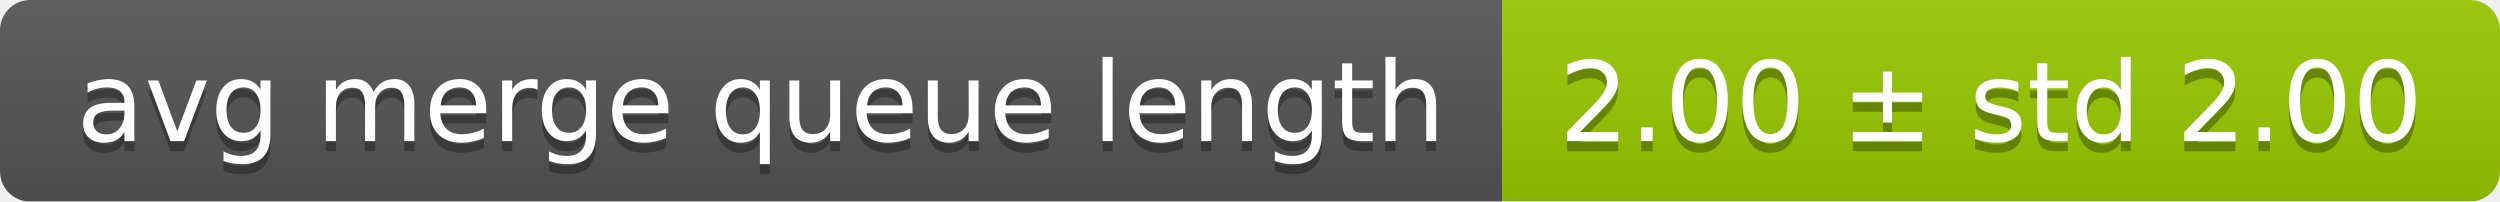
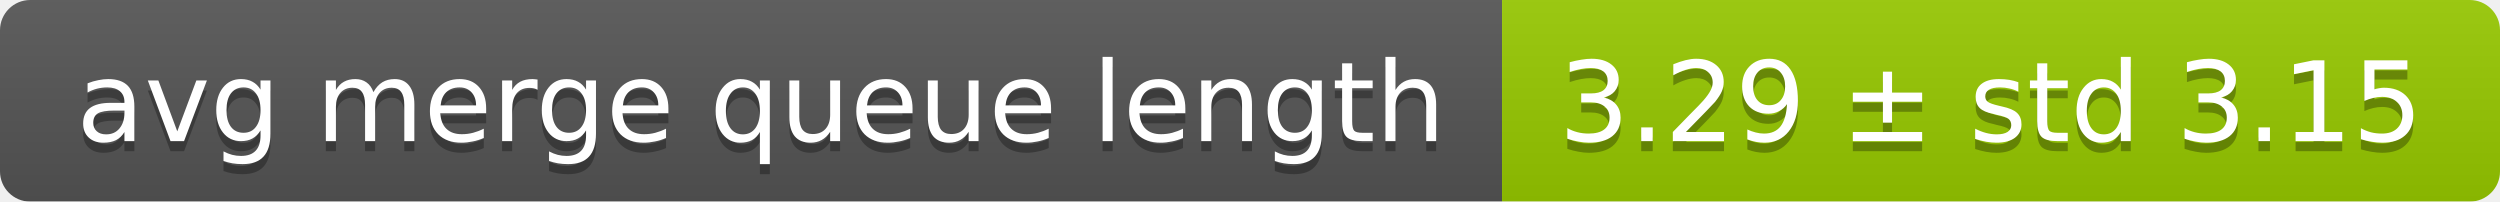
<svg xmlns="http://www.w3.org/2000/svg" width="248" height="20">
  <linearGradient id="smooth" x2="0" y2="100%">
    <stop offset="0" stop-color="#bbb" stop-opacity=".1" />
    <stop offset="1" stop-opacity=".1" />
  </linearGradient>
  <mask id="round">
    <rect width="248" height="20" rx="3" fill="#fff" />
  </mask>
  <g mask="url(#round)">
    <rect width="149" height="20" fill="#555" />
    <rect x="149" width="99" height="20" fill="#97ca00" />
    <rect width="248" height="20" fill="url(#smooth)" />
  </g>
  <g fill="#fff" text-anchor="middle" font-family="DejaVu Sans,Verdana,Geneva,sans-serif" font-size="11">
    <text x="75.5" y="15" fill="#010101" fill-opacity=".3">avg merge queue length</text>
    <text x="75.5" y="14">avg merge queue length</text>
-     <text x="197.5" y="15" fill="#010101" fill-opacity=".3">2.00 ± std 2.00</text>
-     <text x="197.5" y="14">2.00 ± std 2.00</text>
+     <text x="197.5" y="15" fill="#010101" fill-opacity=".3">3.29 ± std 3.15</text>
+     <text x="197.5" y="14">3.29 ± std 3.15</text>
  </g>
</svg>
